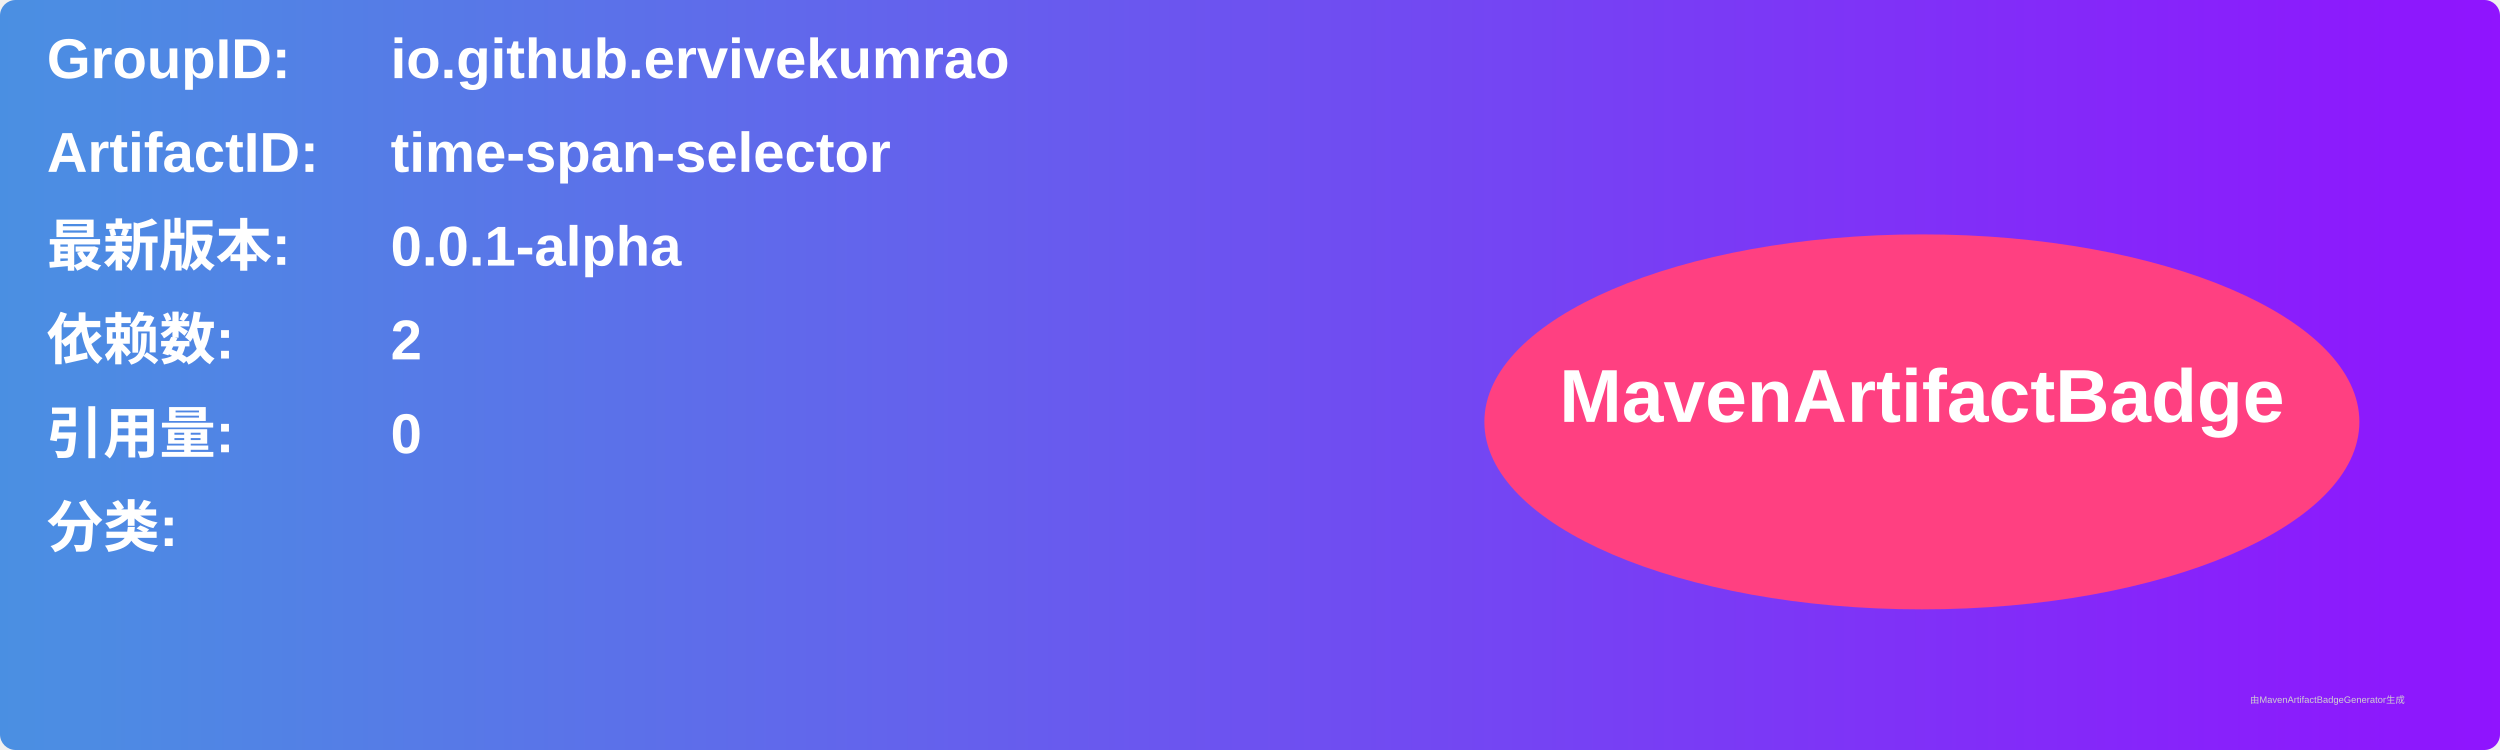
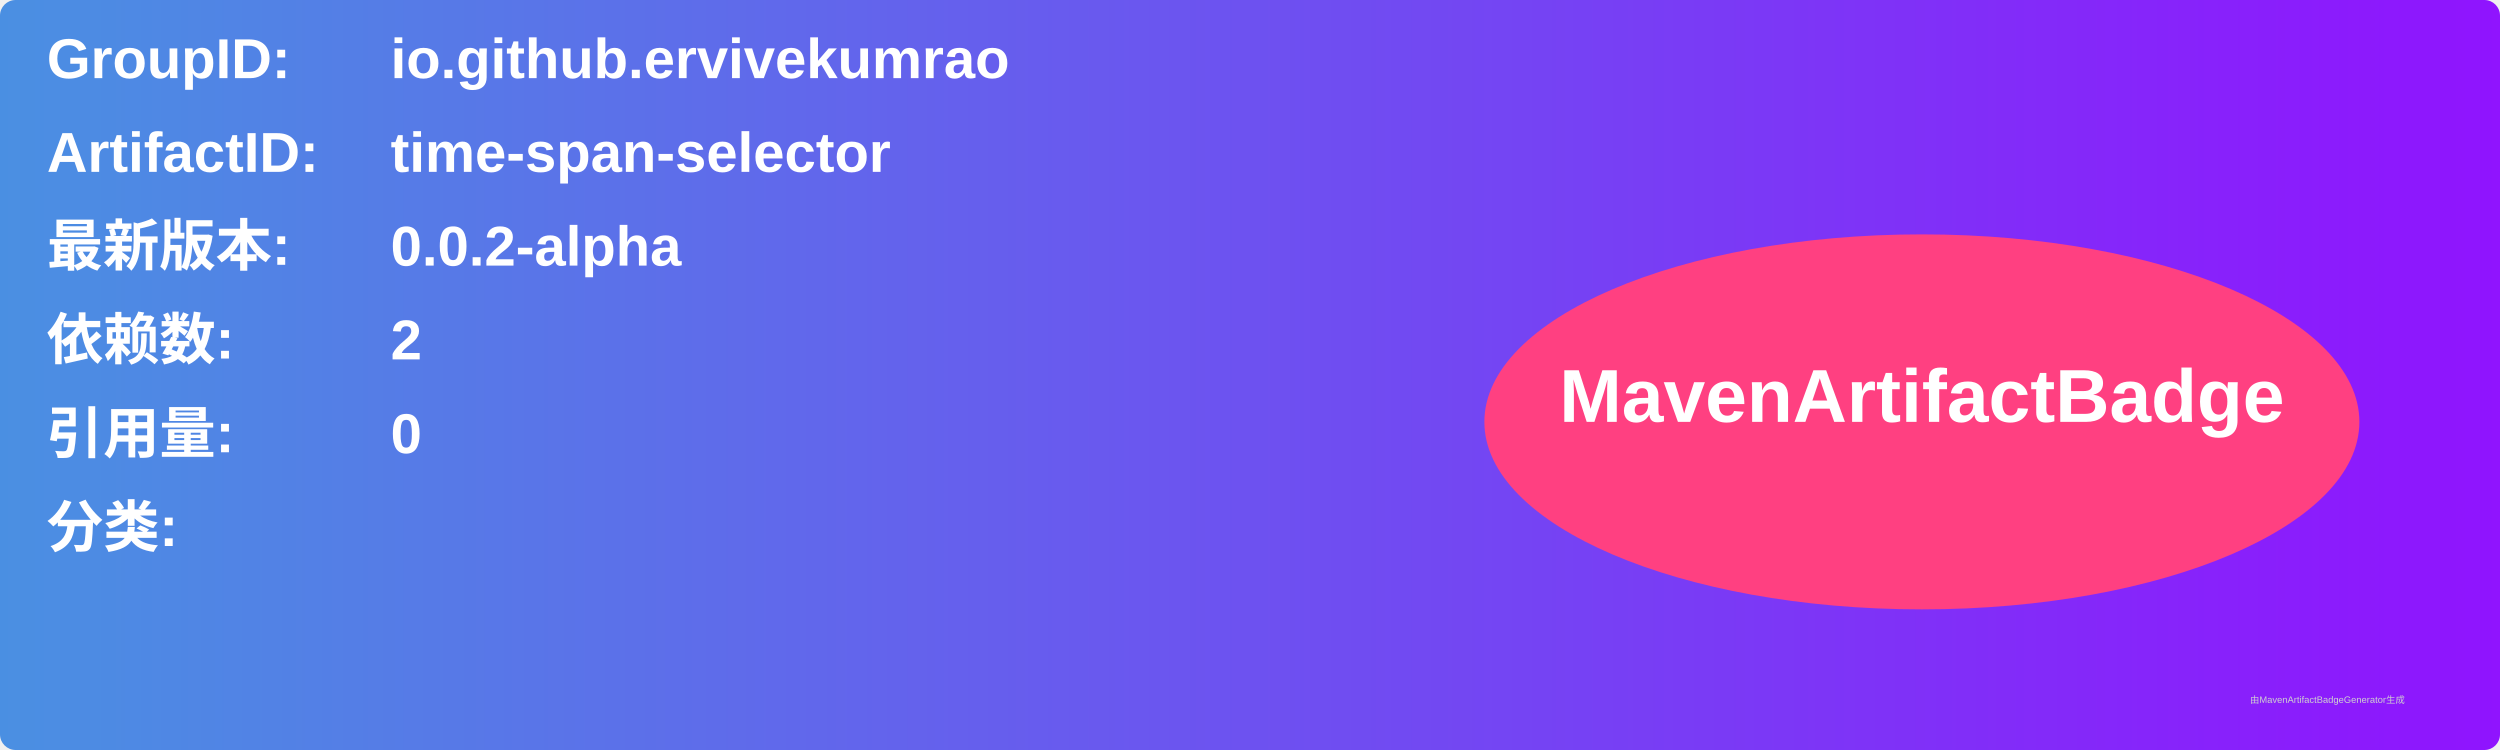
<svg xmlns="http://www.w3.org/2000/svg" width="800" height="240" viewBox="0 0 800 240">
  <linearGradient id="grad" x1="0%" y1="0%" x2="100%" y2="0%">
    <stop offset="0%" stop-color="#4a90e2" />
    <stop offset="100%" stop-color="#9013fe" />
  </linearGradient>
  <rect width="100%" height="100%" rx="5" ry="5" fill="url(#grad)" />
  <g transform="translate(15, 15)">
    <text x="0" y="10" font-family="Arial" font-size="18" fill="white" font-weight="bold" width="260">GroupID:</text>
    <text x="110" y="10" font-family="Arial" font-size="18" fill="white" font-weight="bold" width="460">io.github.ervivekumrao</text>
    <text x="0" y="40" font-family="Arial" font-size="18" fill="white" font-weight="bold" width="260">ArtifactID:</text>
    <text x="110" y="40" font-family="Arial" font-size="18" fill="white" font-weight="bold" width="460">time-span-selector</text>
    <text x="0" y="70" font-family="Arial" font-size="18" fill="white" font-weight="bold">最新版本:</text>
    <text x="110" y="70" font-family="Arial" font-size="18" fill="white" font-weight="bold">
-       <tspan font-weight="bold">0.0.1-alpha</tspan>
+       <tspan font-weight="bold">0.0.2-alpha</tspan>
    </text>
    <text x="0" y="100" font-family="Arial" font-size="18" fill="white" font-weight="bold">依赖数: </text>
    <text x="110" y="100" font-family="Arial" font-size="18" fill="white">
      <tspan font-weight="bold">2</tspan>
    </text>
    <text x="0" y="130" font-family="Arial" font-size="18" fill="white" font-weight="bold">引用量: </text>
    <text x="110" y="130" font-family="Arial" font-size="18" fill="white">
      <tspan font-weight="bold">0</tspan>
    </text>
    <text x="0" y="160" font-family="Arial" font-size="18" fill="white" font-weight="bold">分类:</text>
    <text x="10" y="190" font-family="Arial" font-size="10" fill="white">
      <tspan font-weight="bold" />
    </text>
    <ellipse cx="600" cy="120" rx="140" ry="60" fill="#ff4081" />
    <text x="600" y="120" text-anchor="middle" font-family="Arial" font-size="24" fill="white" font-weight="bold">MavenArtifactBadge</text>
  </g>
  <text x="720" y="225" font-family="Arial" font-size="3" fill="#d0d0d0">由MavenArtifactBadgeGenerator生成</text>
</svg>
